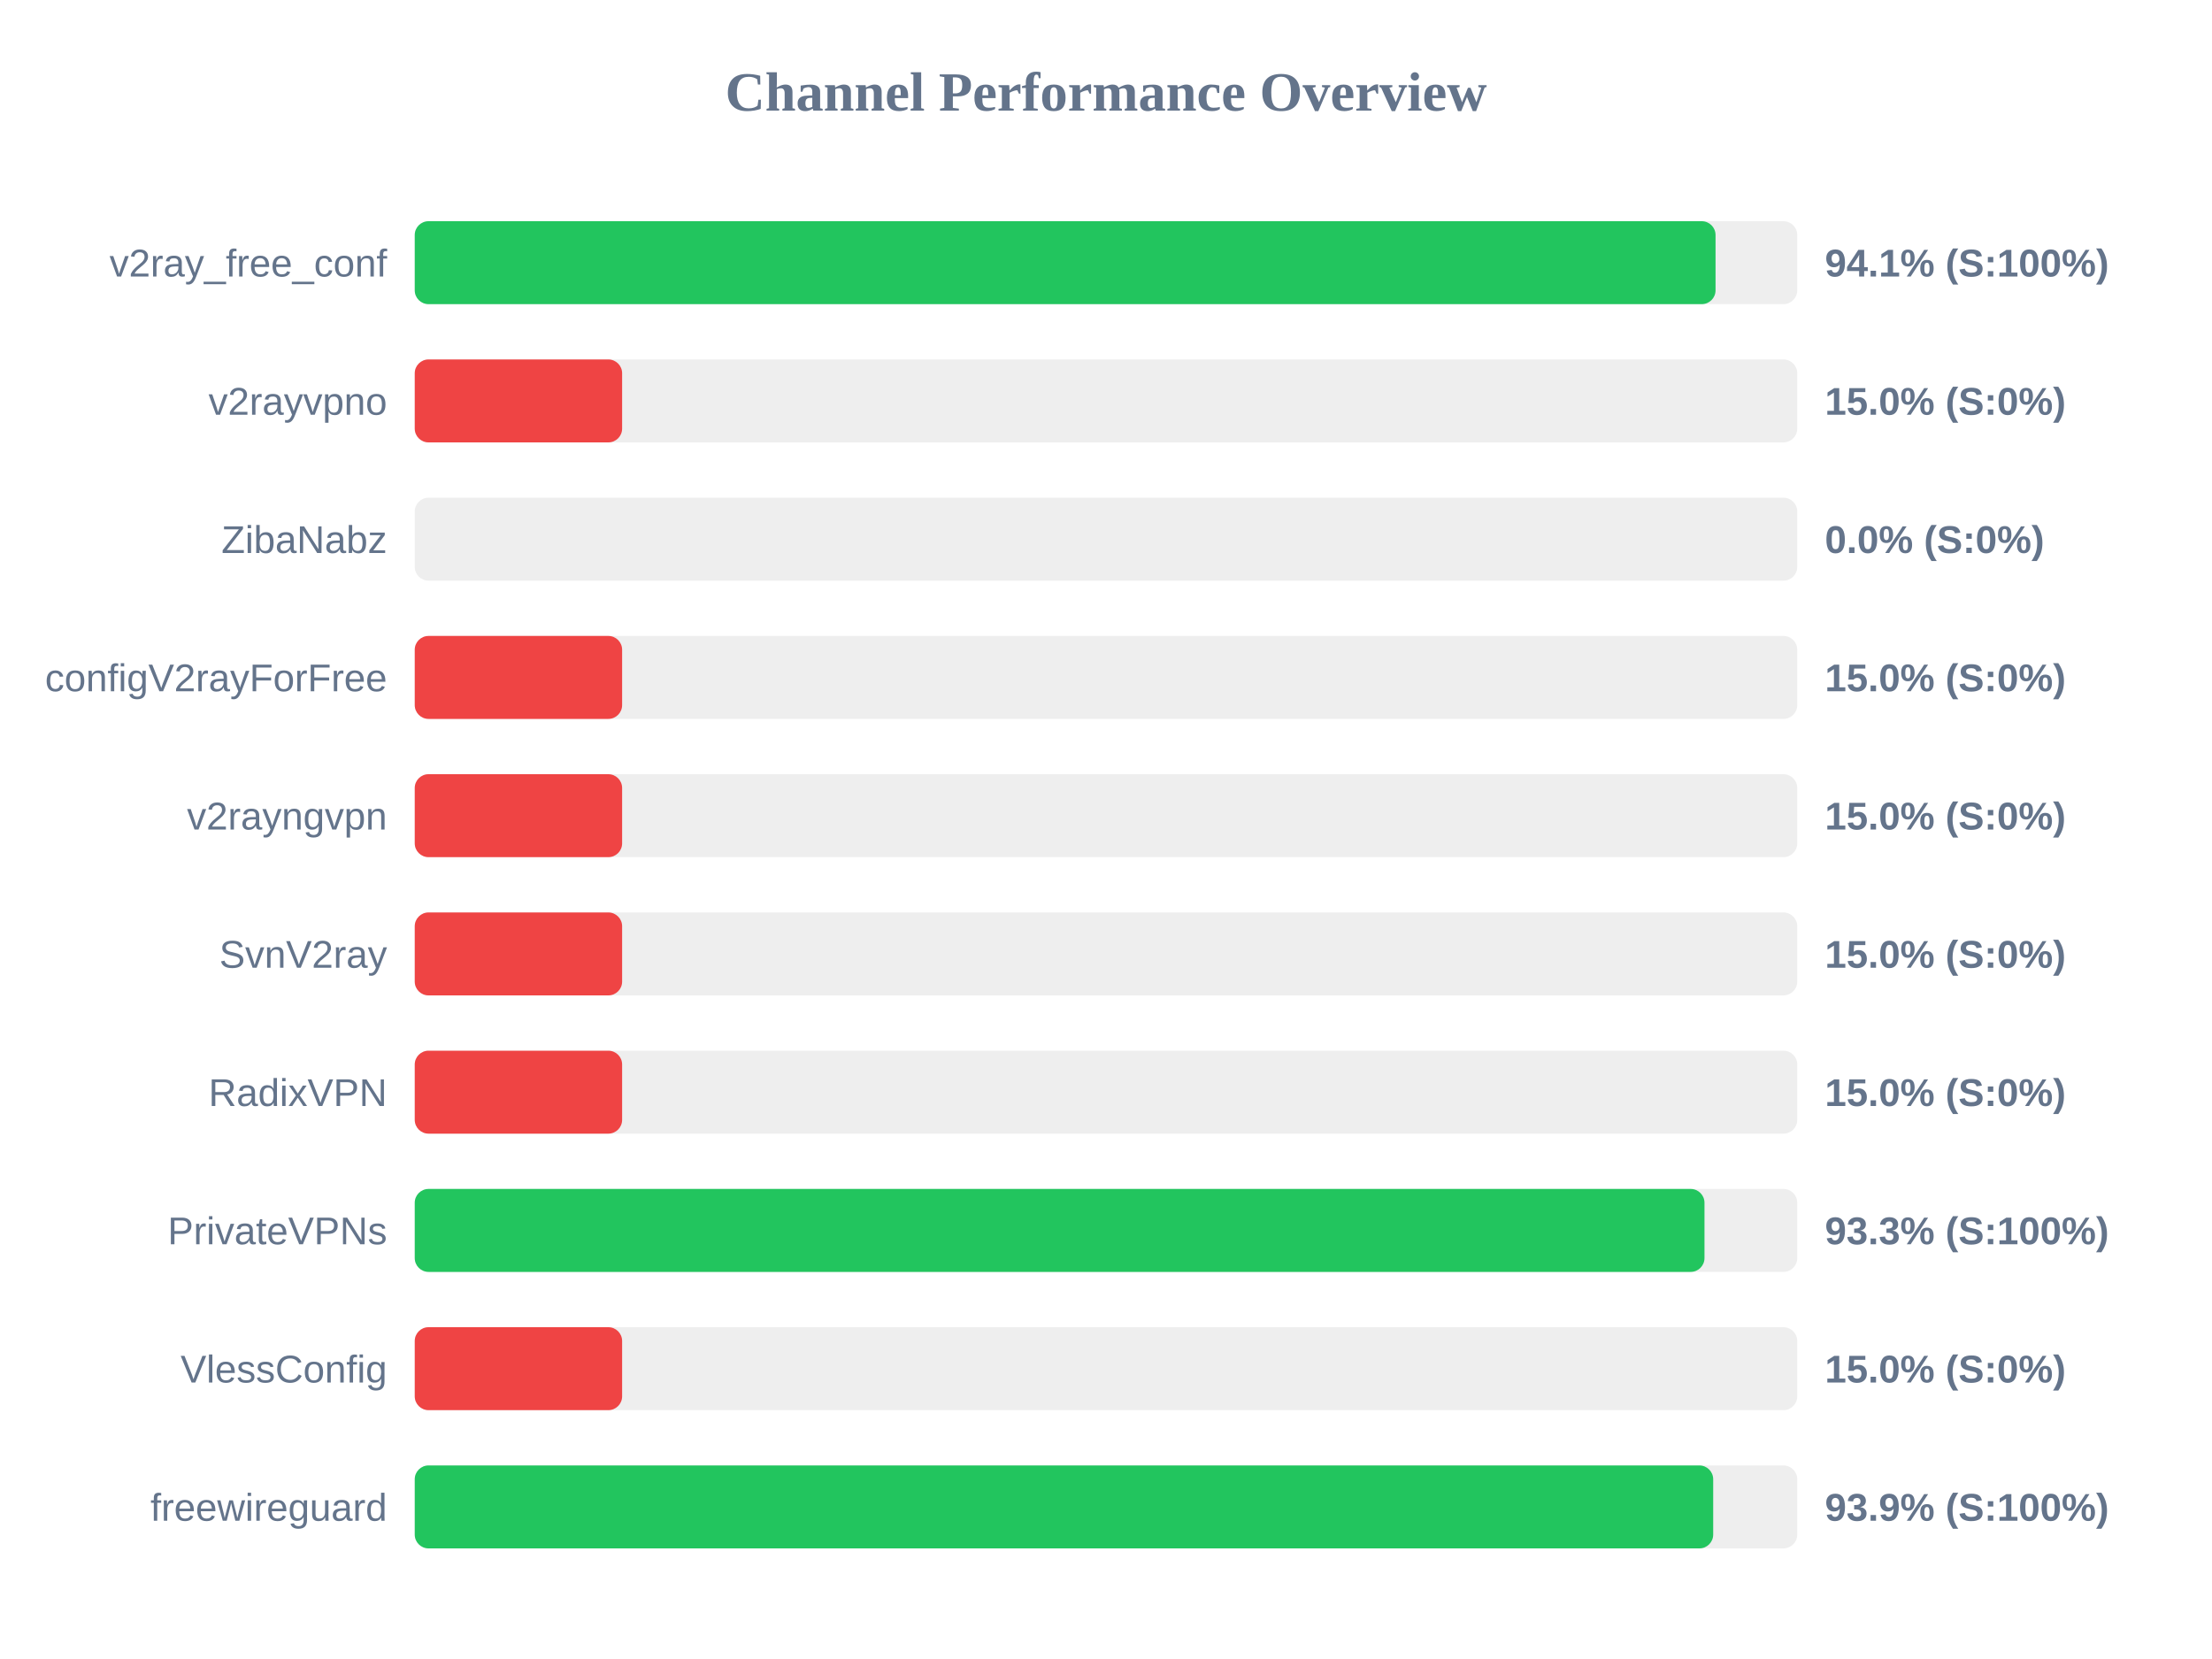
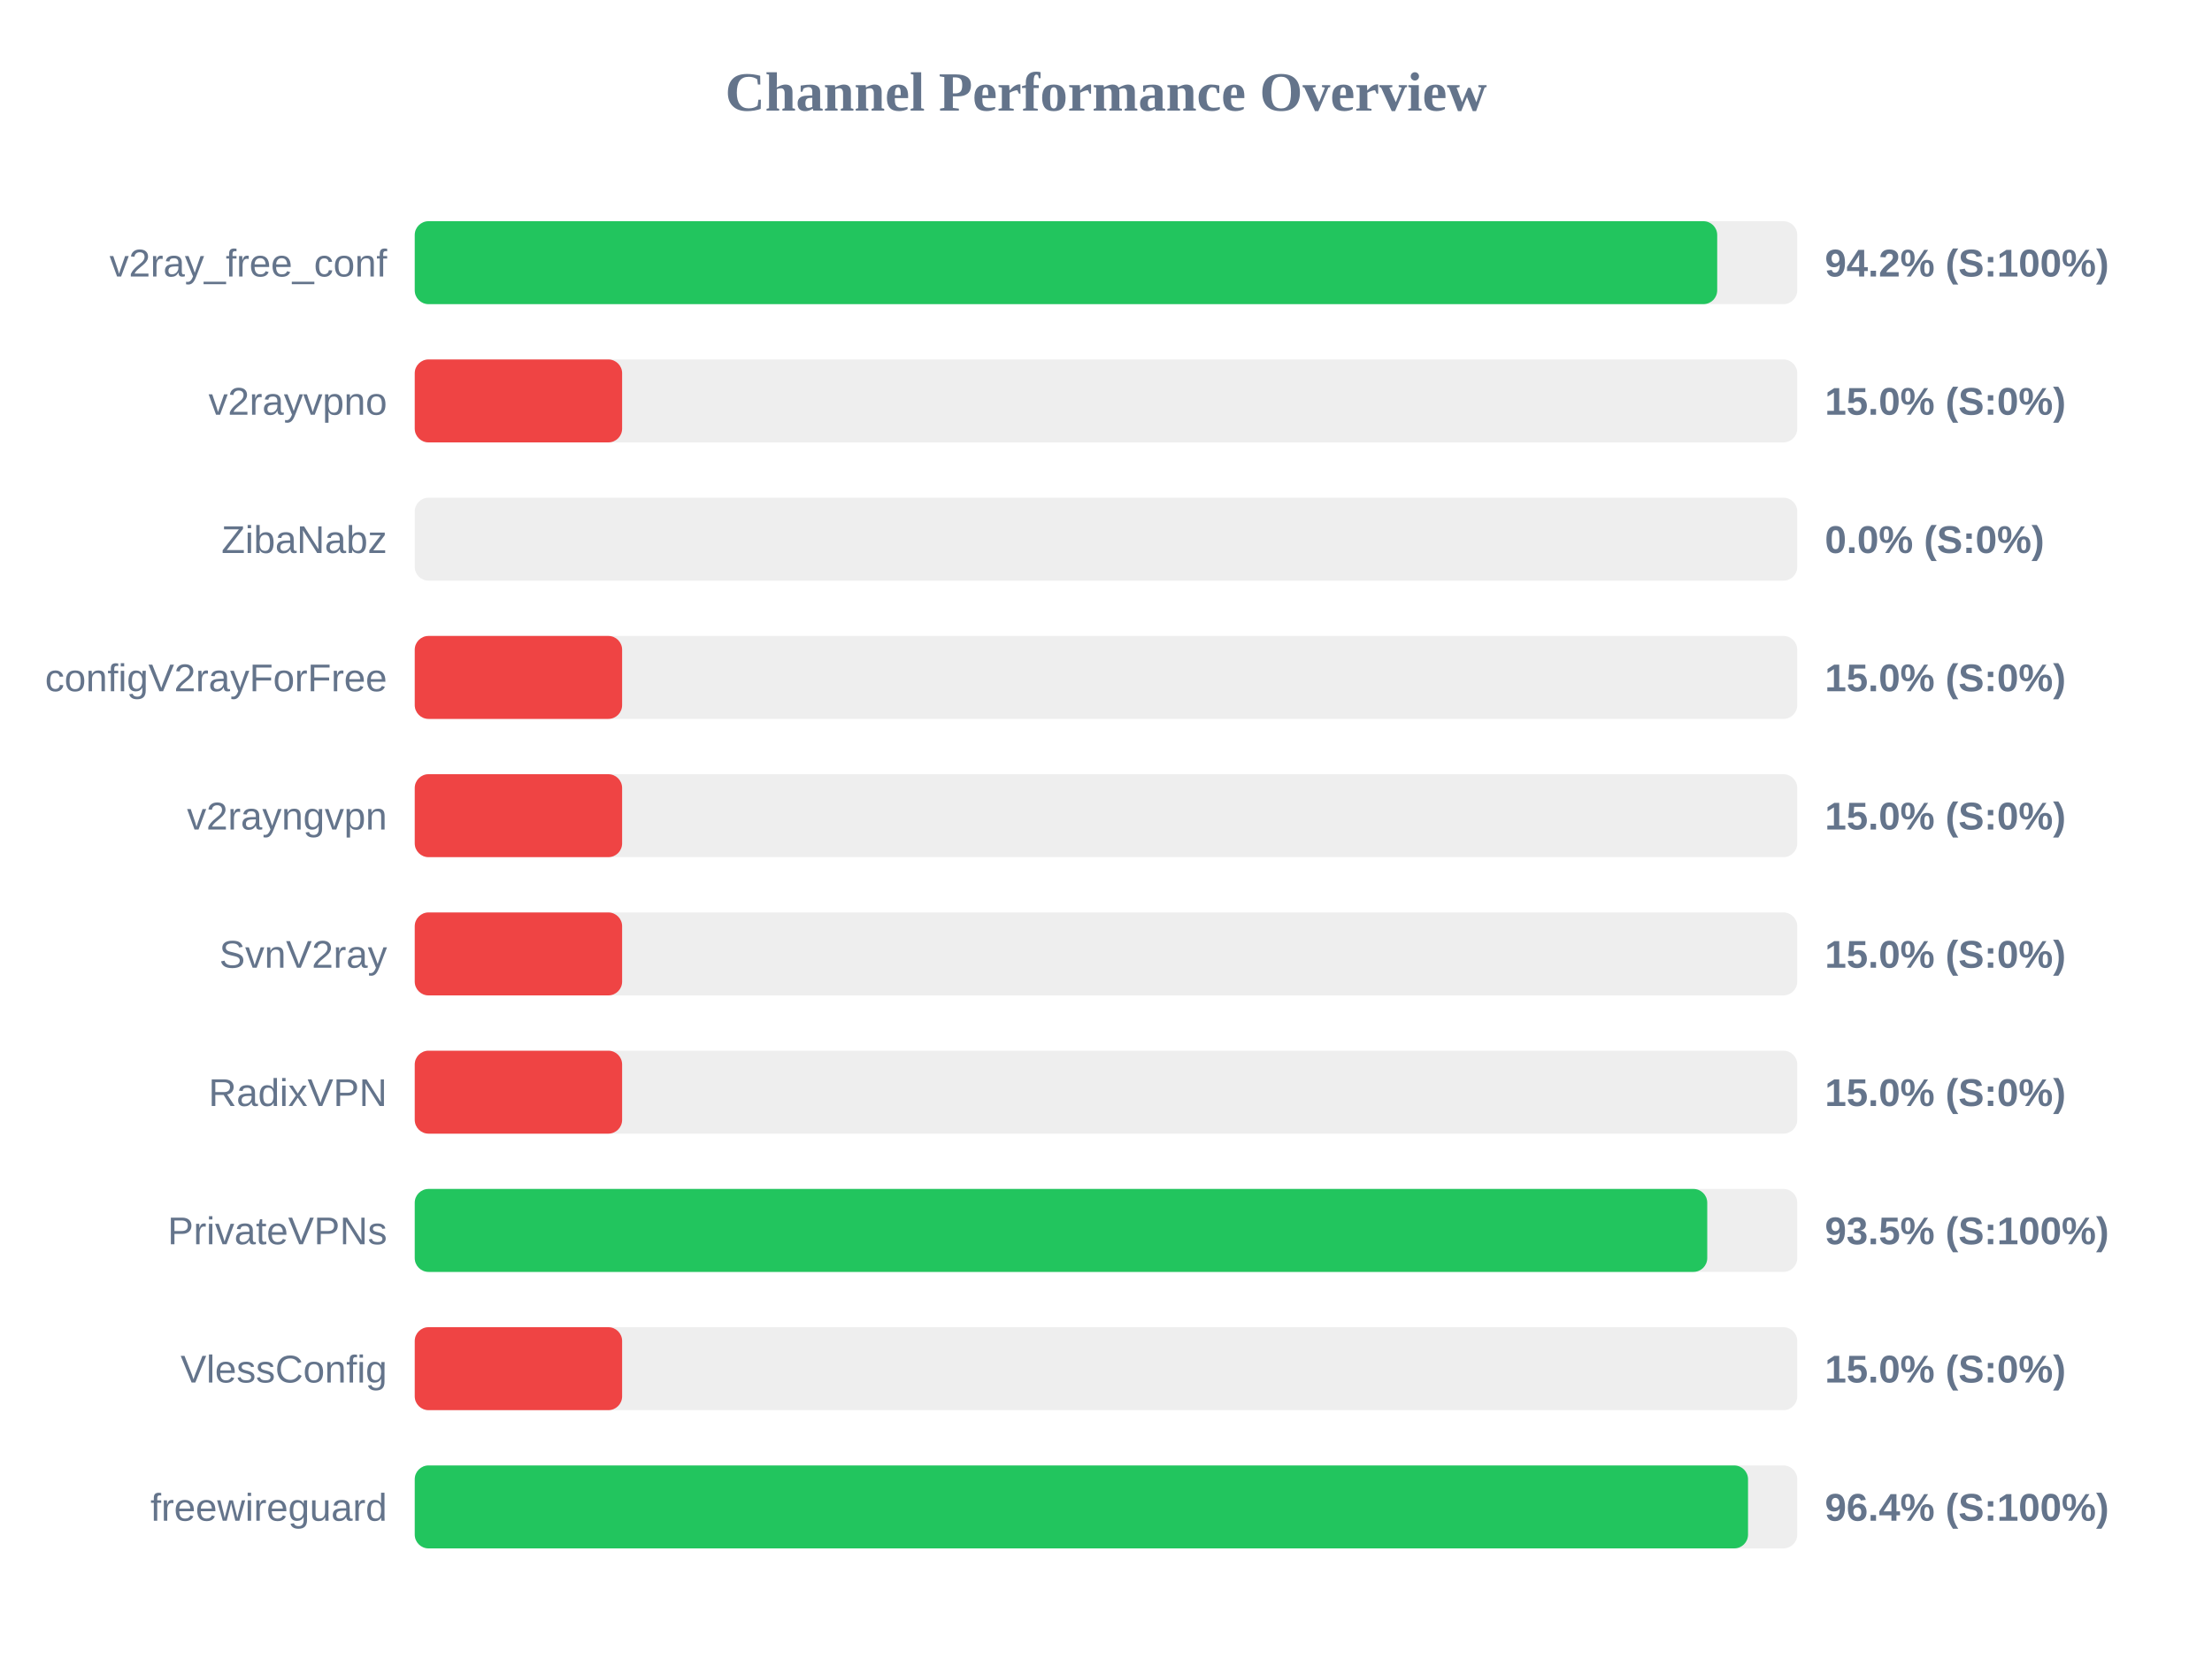
<svg xmlns="http://www.w3.org/2000/svg" width="800" height="600" version="1.1">
  <style>
        .row { font: 14px Arial; fill: #64748b; }
        .score { font: bold 14px Arial; fill: #64748b; }
    </style>
  <text x="400" y="40" text-anchor="middle" font-size="20px" font-weight="bold" fill="#64748b">Channel Performance Overview</text>
  <rect x="150" y="80" width="500" height="30" fill="#eee" rx="5" />
-   <rect x="150" y="80" width="470.45" height="30" fill="#22c55e" rx="5" />
+   <rect x="150" y="80" width="471.05" height="30" fill="#22c55e" rx="5" />
  <text x="140" y="100" text-anchor="end" class="row">v2ray_free_conf</text>
-   <text x="660" y="100" text-anchor="start" class="score">94.1% (S:100%)</text>
+   <text x="660" y="100" text-anchor="start" class="score">94.2% (S:100%)</text>
  <rect x="150" y="130" width="500" height="30" fill="#eee" rx="5" />
  <rect x="150" y="130" width="75.0" height="30" fill="#ef4444" rx="5" />
  <text x="140" y="150" text-anchor="end" class="row">v2rayvpno</text>
  <text x="660" y="150" text-anchor="start" class="score">15.0% (S:0%)</text>
  <rect x="150" y="180" width="500" height="30" fill="#eee" rx="5" />
  <rect x="150" y="180" width="0.0" height="30" fill="#ef4444" rx="5" />
  <text x="140" y="200" text-anchor="end" class="row">ZibaNabz</text>
  <text x="660" y="200" text-anchor="start" class="score">0.0% (S:0%)</text>
  <rect x="150" y="230" width="500" height="30" fill="#eee" rx="5" />
  <rect x="150" y="230" width="75.0" height="30" fill="#ef4444" rx="5" />
  <text x="140" y="250" text-anchor="end" class="row">configV2rayForFree</text>
  <text x="660" y="250" text-anchor="start" class="score">15.0% (S:0%)</text>
  <rect x="150" y="280" width="500" height="30" fill="#eee" rx="5" />
  <rect x="150" y="280" width="75.0" height="30" fill="#ef4444" rx="5" />
  <text x="140" y="300" text-anchor="end" class="row">v2rayngvpn</text>
  <text x="660" y="300" text-anchor="start" class="score">15.0% (S:0%)</text>
  <rect x="150" y="330" width="500" height="30" fill="#eee" rx="5" />
  <rect x="150" y="330" width="75.0" height="30" fill="#ef4444" rx="5" />
  <text x="140" y="350" text-anchor="end" class="row">SvnV2ray</text>
  <text x="660" y="350" text-anchor="start" class="score">15.0% (S:0%)</text>
  <rect x="150" y="380" width="500" height="30" fill="#eee" rx="5" />
  <rect x="150" y="380" width="75.0" height="30" fill="#ef4444" rx="5" />
  <text x="140" y="400" text-anchor="end" class="row">RadixVPN</text>
  <text x="660" y="400" text-anchor="start" class="score">15.0% (S:0%)</text>
  <rect x="150" y="430" width="500" height="30" fill="#eee" rx="5" />
-   <rect x="150" y="430" width="466.45" height="30" fill="#22c55e" rx="5" />
+   <rect x="150" y="430" width="467.45" height="30" fill="#22c55e" rx="5" />
  <text x="140" y="450" text-anchor="end" class="row">PrivateVPNs</text>
-   <text x="660" y="450" text-anchor="start" class="score">93.3% (S:100%)</text>
+   <text x="660" y="450" text-anchor="start" class="score">93.5% (S:100%)</text>
  <rect x="150" y="480" width="500" height="30" fill="#eee" rx="5" />
  <rect x="150" y="480" width="75.0" height="30" fill="#ef4444" rx="5" />
  <text x="140" y="500" text-anchor="end" class="row">VlessConfig</text>
  <text x="660" y="500" text-anchor="start" class="score">15.0% (S:0%)</text>
  <rect x="150" y="530" width="500" height="30" fill="#eee" rx="5" />
-   <rect x="150" y="530" width="469.6" height="30" fill="#22c55e" rx="5" />
+   <rect x="150" y="530" width="482.2" height="30" fill="#22c55e" rx="5" />
  <text x="140" y="550" text-anchor="end" class="row">freewireguard</text>
-   <text x="660" y="550" text-anchor="start" class="score">93.9% (S:100%)</text>
+   <text x="660" y="550" text-anchor="start" class="score">96.4% (S:100%)</text>
</svg>
